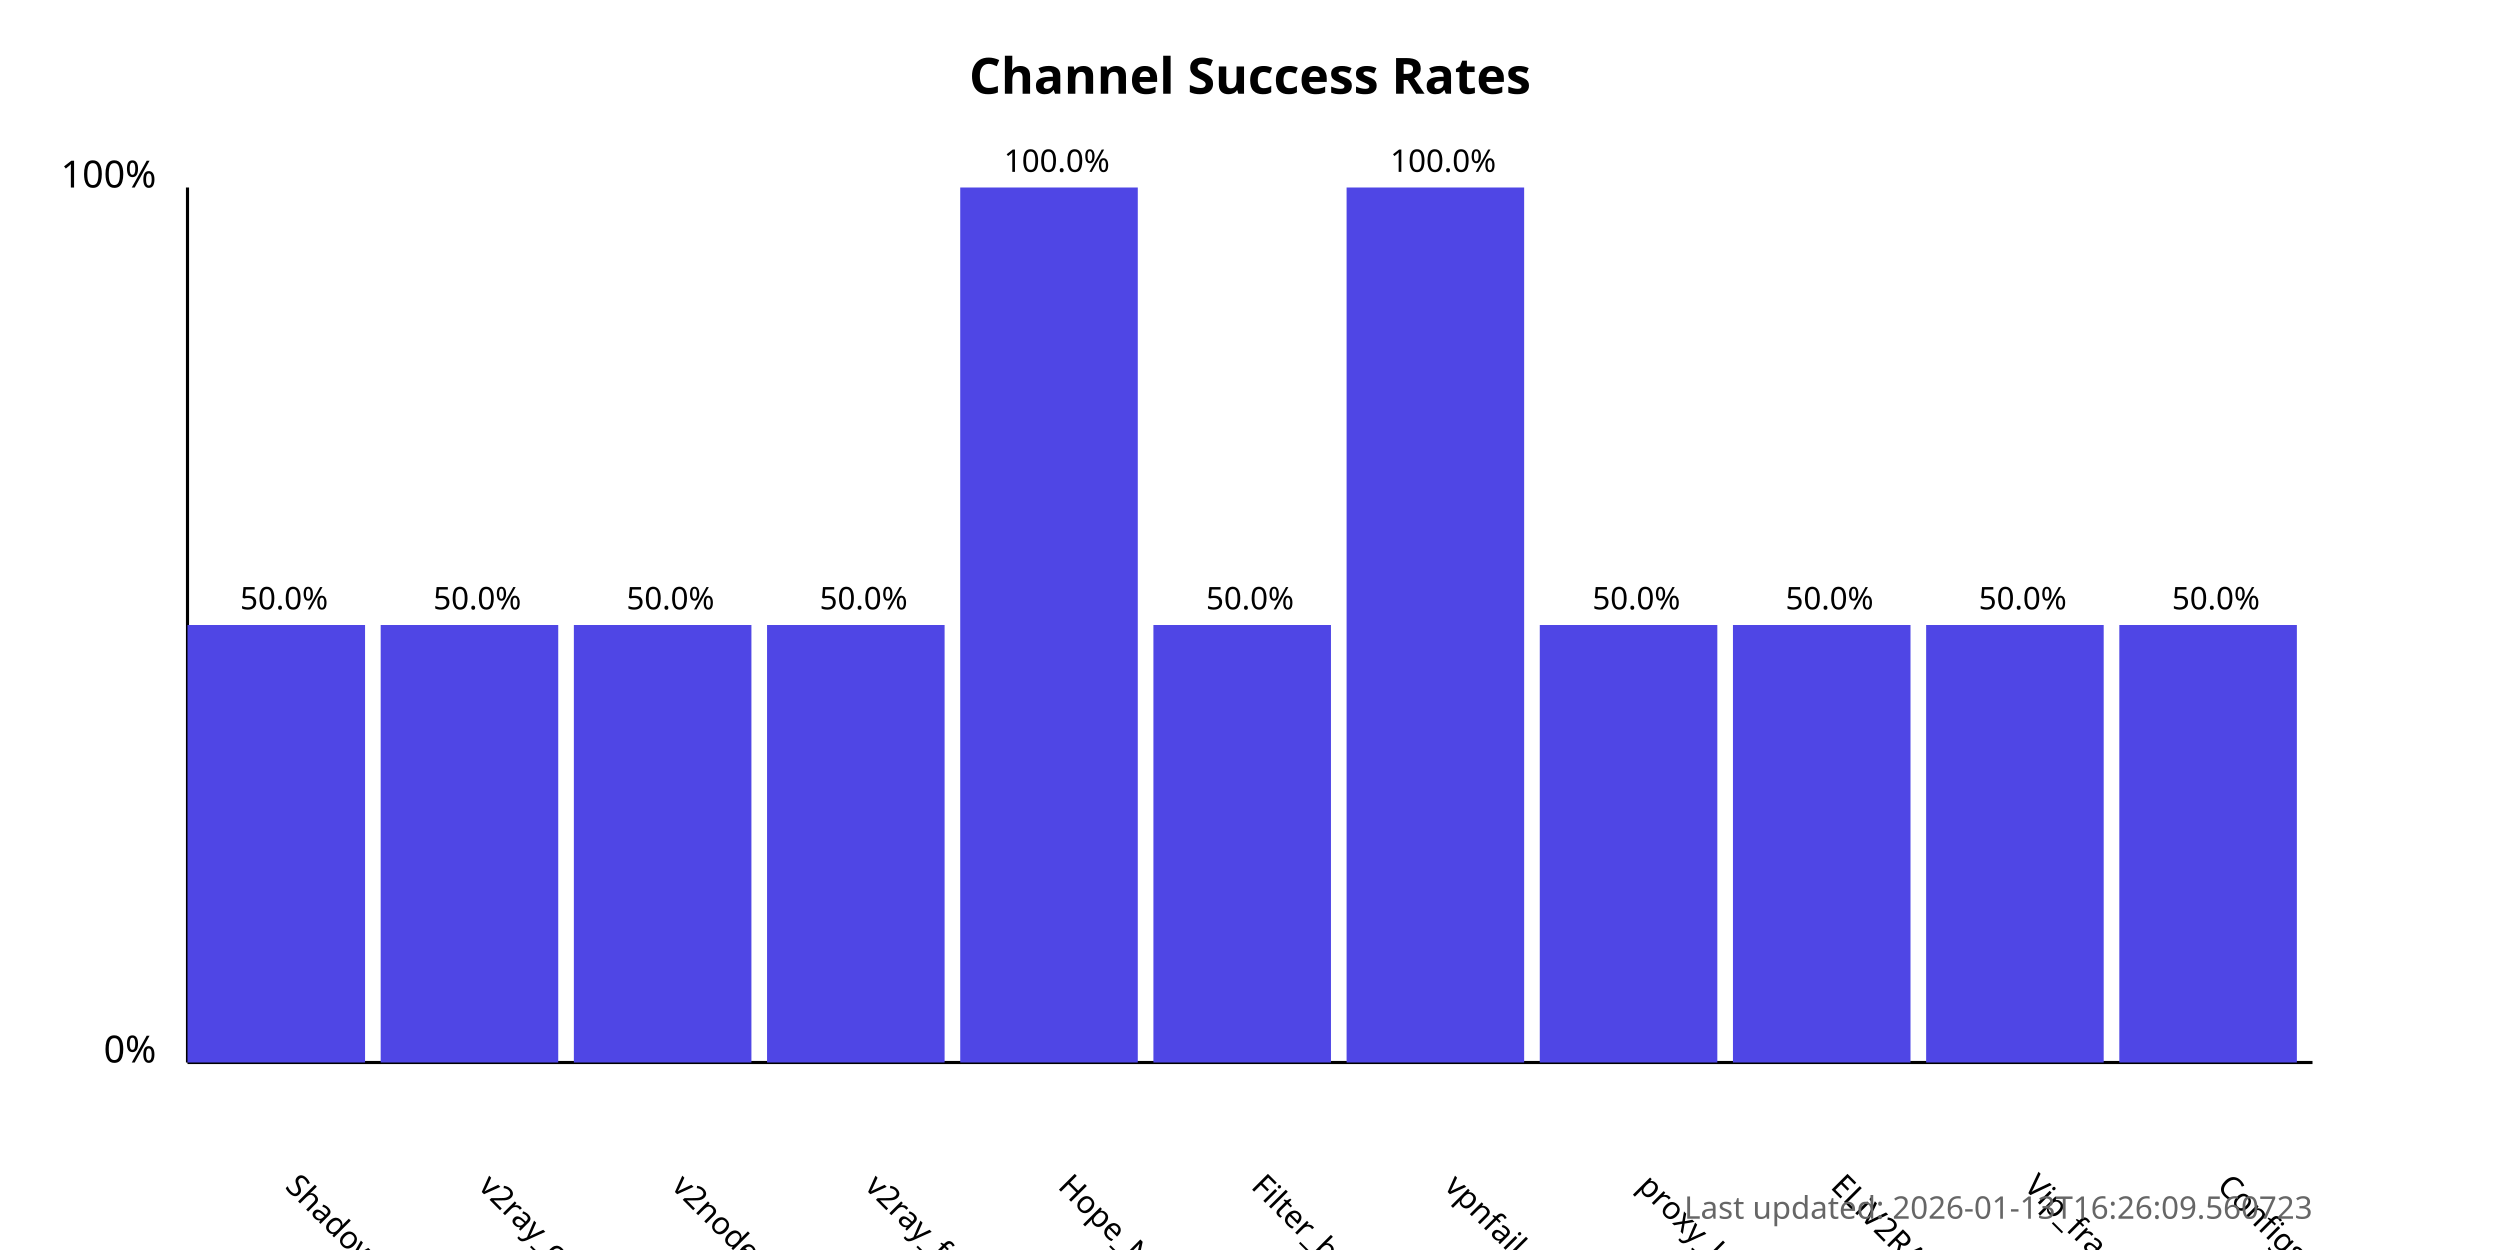
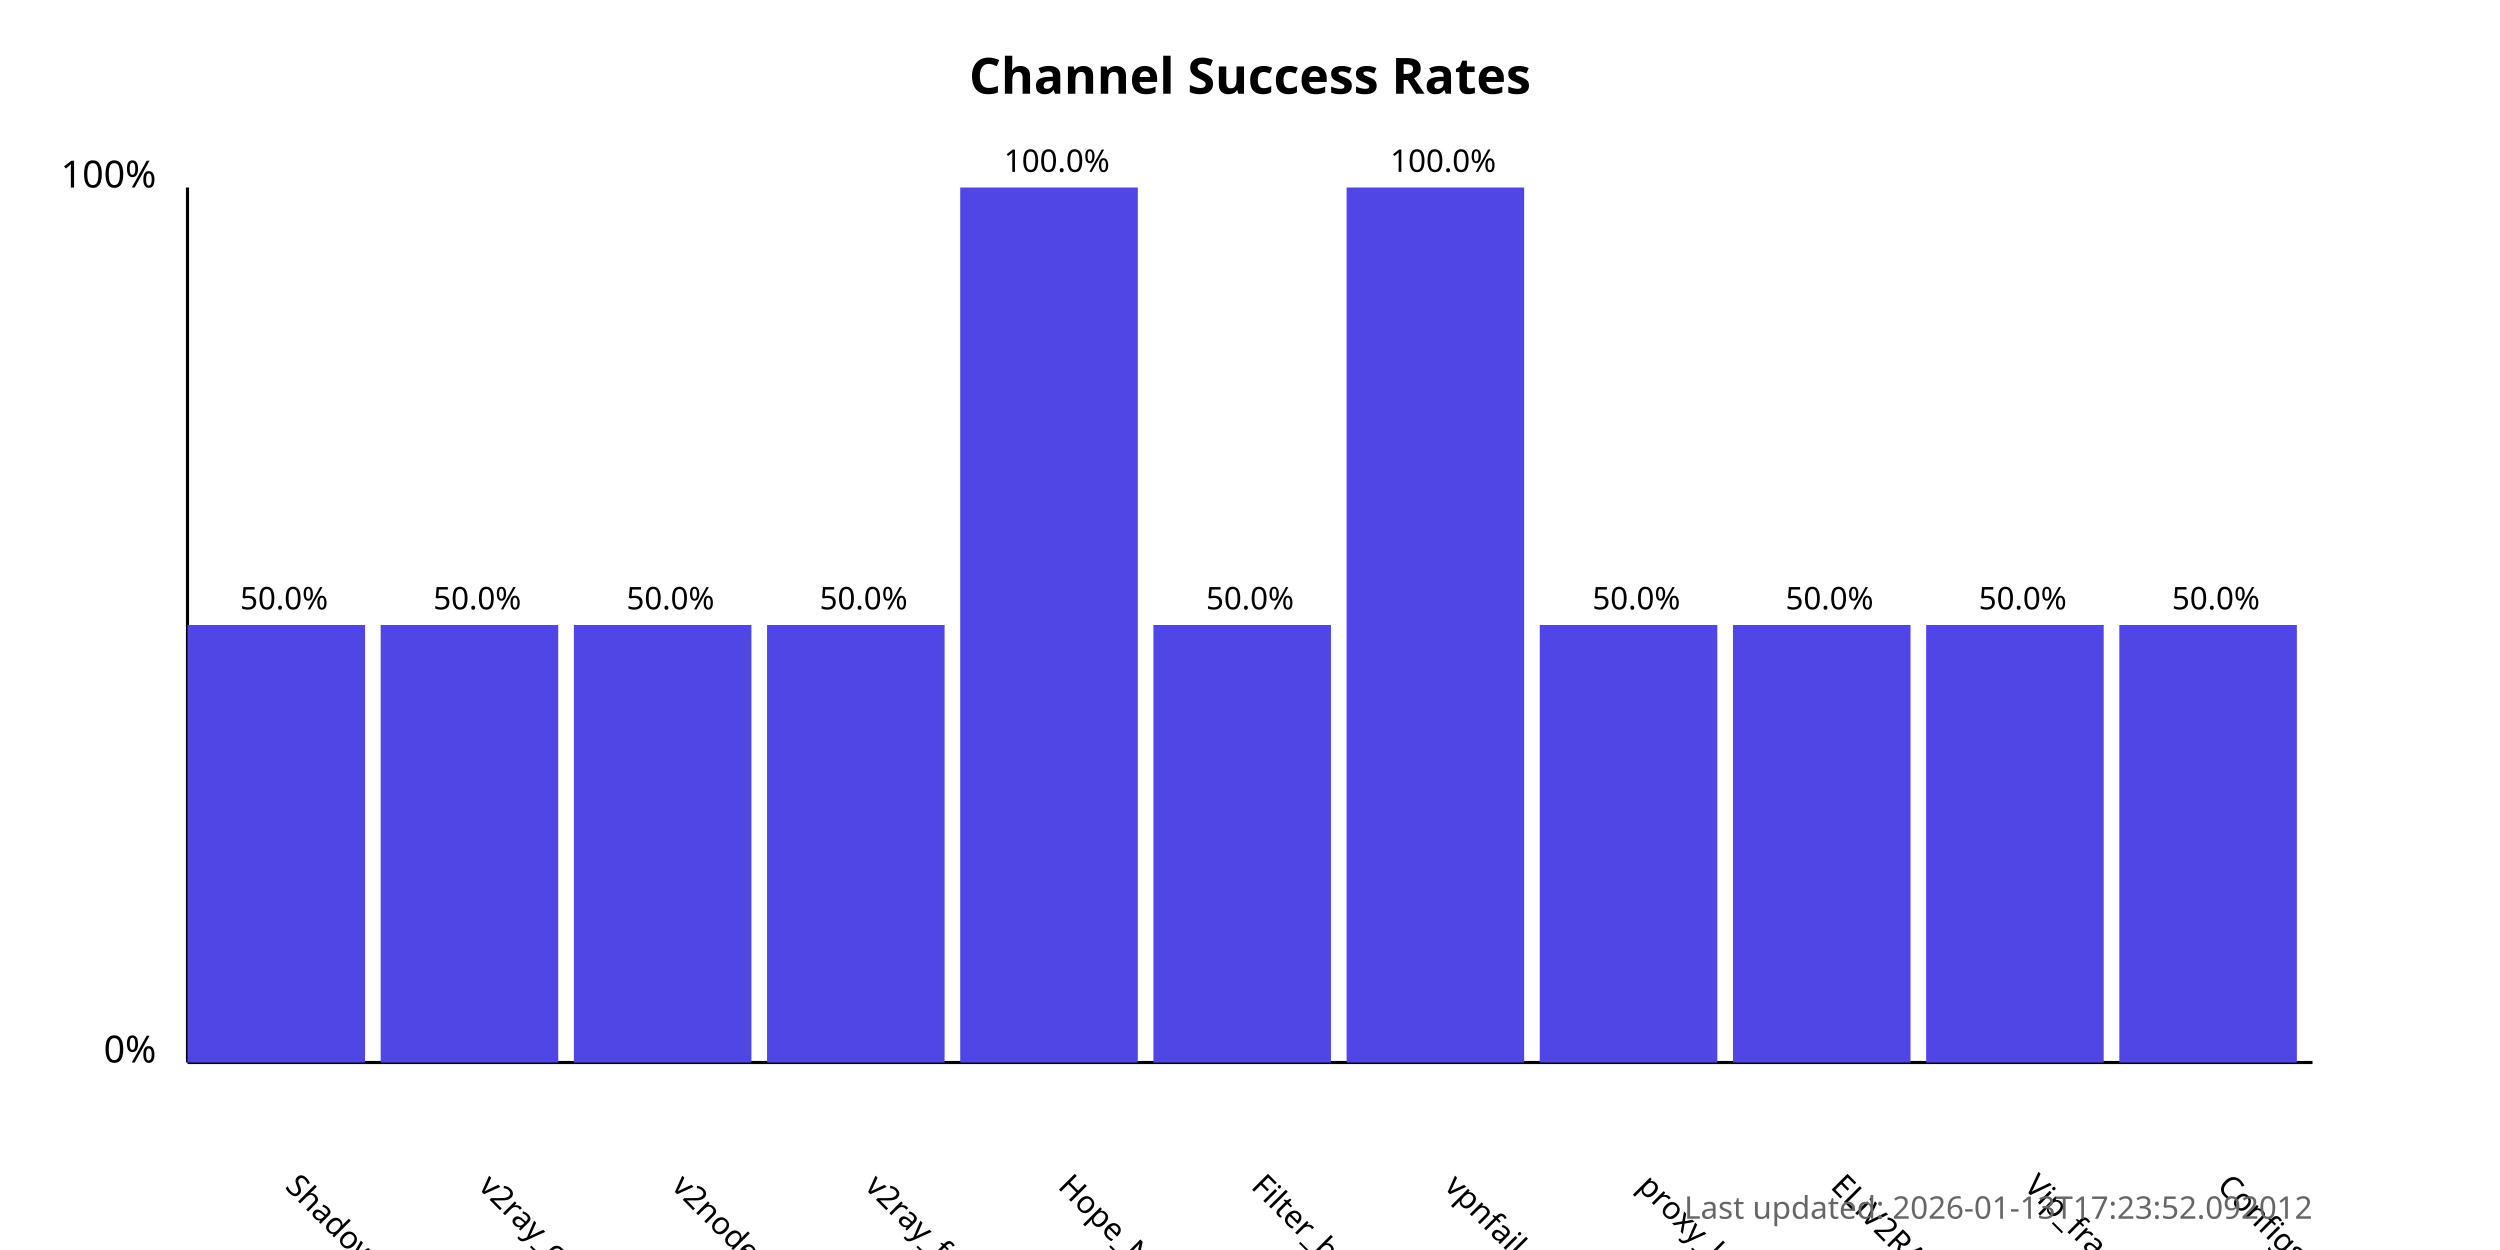
<svg xmlns="http://www.w3.org/2000/svg" width="800" height="400">
  <style>
            .chart-title { font: bold 16px sans-serif; }
            .axis-label { font: 12px sans-serif; }
            .tick-label { font: 10px sans-serif; }
            .bar { fill: #4f46e5; }
            .bar:hover { fill: #6366f1; }
            .timestamp { font: 10px sans-serif; fill: #666; }
        </style>
  <text x="400.0" y="30" text-anchor="middle" class="chart-title">
            Channel Success Rates
        </text>
  <line x1="60" y1="340" x2="60" y2="60" stroke="black" stroke-width="1" />
  <line x1="60" y1="340" x2="740" y2="340" stroke="black" stroke-width="1" />
  <text x="50" y="340" text-anchor="end" class="axis-label">0%</text>
  <text x="50" y="60" text-anchor="end" class="axis-label">100%</text>
  <g>
    <rect x="60" y="200.0" width="56.818" height="140.0" class="bar" />
    <text x="90.909" y="380" transform="rotate(45, 90.90909, 380)" text-anchor="start" class="tick-label">
                ShadowProxy66
            </text>
    <text x="90.909" y="195.0" text-anchor="middle" class="tick-label">
                50.0%
            </text>
  </g>
  <g>
    <rect x="121.818" y="200.0" width="56.818" height="140.0" class="bar" />
    <text x="152.727" y="380" transform="rotate(45, 152.7273, 380)" text-anchor="start" class="tick-label">
                v2ray_configs_pool
            </text>
    <text x="152.727" y="195.0" text-anchor="middle" class="tick-label">
                50.0%
            </text>
  </g>
  <g>
    <rect x="183.636" y="200.0" width="56.818" height="140.0" class="bar" />
    <text x="214.545" y="380" transform="rotate(45, 214.5455, 380)" text-anchor="start" class="tick-label">
                v2nodes
            </text>
    <text x="214.545" y="195.0" text-anchor="middle" class="tick-label">
                50.0%
            </text>
  </g>
  <g>
    <rect x="245.455" y="200.0" width="56.818" height="140.0" class="bar" />
    <text x="276.364" y="380" transform="rotate(45, 276.3636, 380)" text-anchor="start" class="tick-label">
                v2ray_free_conf
            </text>
    <text x="276.364" y="195.0" text-anchor="middle" class="tick-label">
                50.0%
            </text>
  </g>
  <g>
    <rect x="307.273" y="60.0" width="56.818" height="280.0" class="bar" />
    <text x="338.182" y="380" transform="rotate(45, 338.1818, 380)" text-anchor="start" class="tick-label">
                Hope_Net
            </text>
    <text x="338.182" y="55.0" text-anchor="middle" class="tick-label">
                100.0%
            </text>
  </g>
  <g>
    <rect x="369.091" y="200.0" width="56.818" height="140.0" class="bar" />
    <text x="400.0" y="380" transform="rotate(45, 400.0, 380)" text-anchor="start" class="tick-label">
                Filter_breaker
            </text>
    <text x="400.0" y="195.0" text-anchor="middle" class="tick-label">
                50.0%
            </text>
  </g>
  <g>
    <rect x="430.909" y="60.0" width="56.818" height="280.0" class="bar" />
    <text x="461.818" y="380" transform="rotate(45, 461.8182, 380)" text-anchor="start" class="tick-label">
                vpnfail_vless
            </text>
    <text x="461.818" y="55.0" text-anchor="middle" class="tick-label">
                100.0%
            </text>
  </g>
  <g>
    <rect x="492.727" y="200.0" width="56.818" height="140.0" class="bar" />
    <text x="523.636" y="380" transform="rotate(45, 523.6364, 380)" text-anchor="start" class="tick-label">
                proxy_kafee
            </text>
    <text x="523.636" y="195.0" text-anchor="middle" class="tick-label">
                50.0%
            </text>
  </g>
  <g>
    <rect x="554.545" y="200.0" width="56.818" height="140.0" class="bar" />
    <text x="585.455" y="380" transform="rotate(45, 585.4545, 380)" text-anchor="start" class="tick-label">
                ELiV2RAY
            </text>
    <text x="585.455" y="195.0" text-anchor="middle" class="tick-label">
                50.0%
            </text>
  </g>
  <g>
    <rect x="616.364" y="200.0" width="56.818" height="140.0" class="bar" />
    <text x="647.273" y="380" transform="rotate(45, 647.2727, 380)" text-anchor="start" class="tick-label">
                Vip_fragment_v2ray
            </text>
    <text x="647.273" y="195.0" text-anchor="middle" class="tick-label">
                50.0%
            </text>
  </g>
  <g>
    <rect x="678.182" y="200.0" width="56.818" height="140.0" class="bar" />
    <text x="709.091" y="380" transform="rotate(45, 709.0909, 380)" text-anchor="start" class="tick-label">
                ConfigsHubPlus
            </text>
    <text x="709.091" y="195.0" text-anchor="middle" class="tick-label">
                50.0%
            </text>
  </g>
  <text x="740" y="390" text-anchor="end" class="timestamp">
-             Last updated: 2026-01-13T16:26:09.560723
+             Last updated: 2026-01-13T17:23:52.092012
        </text>
</svg>
